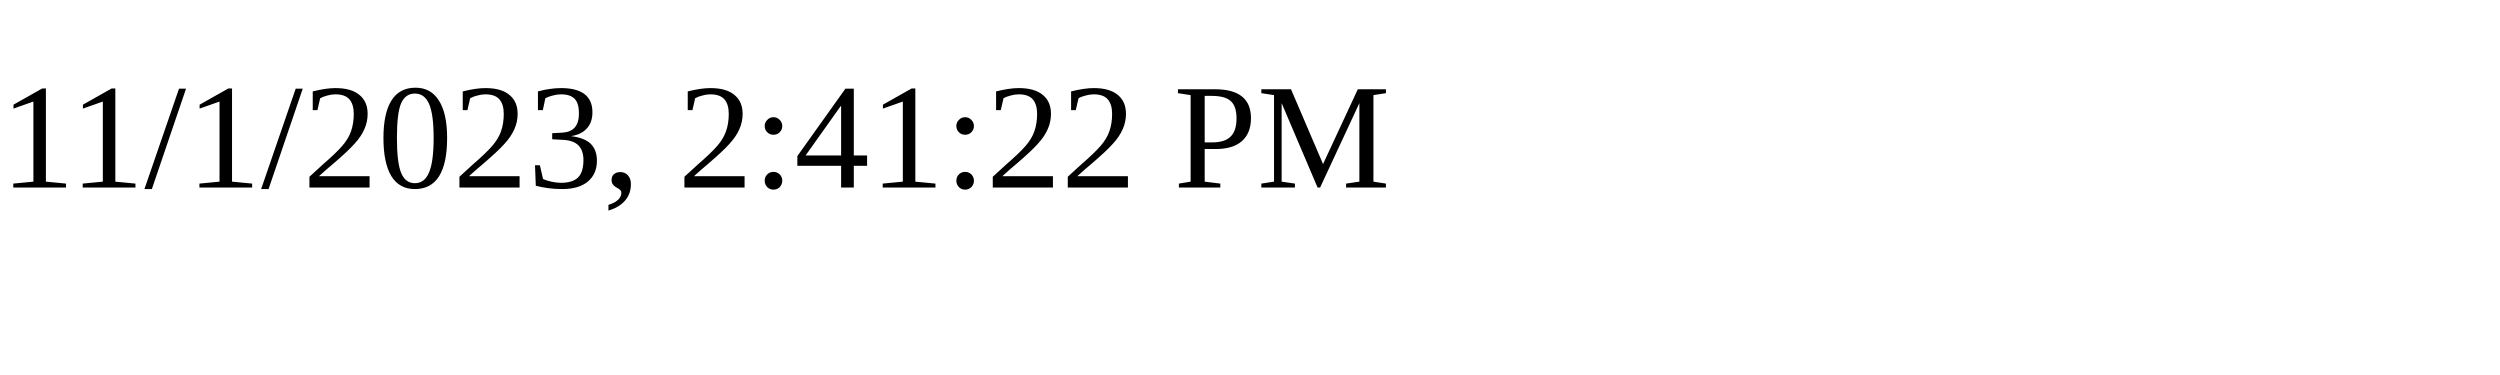
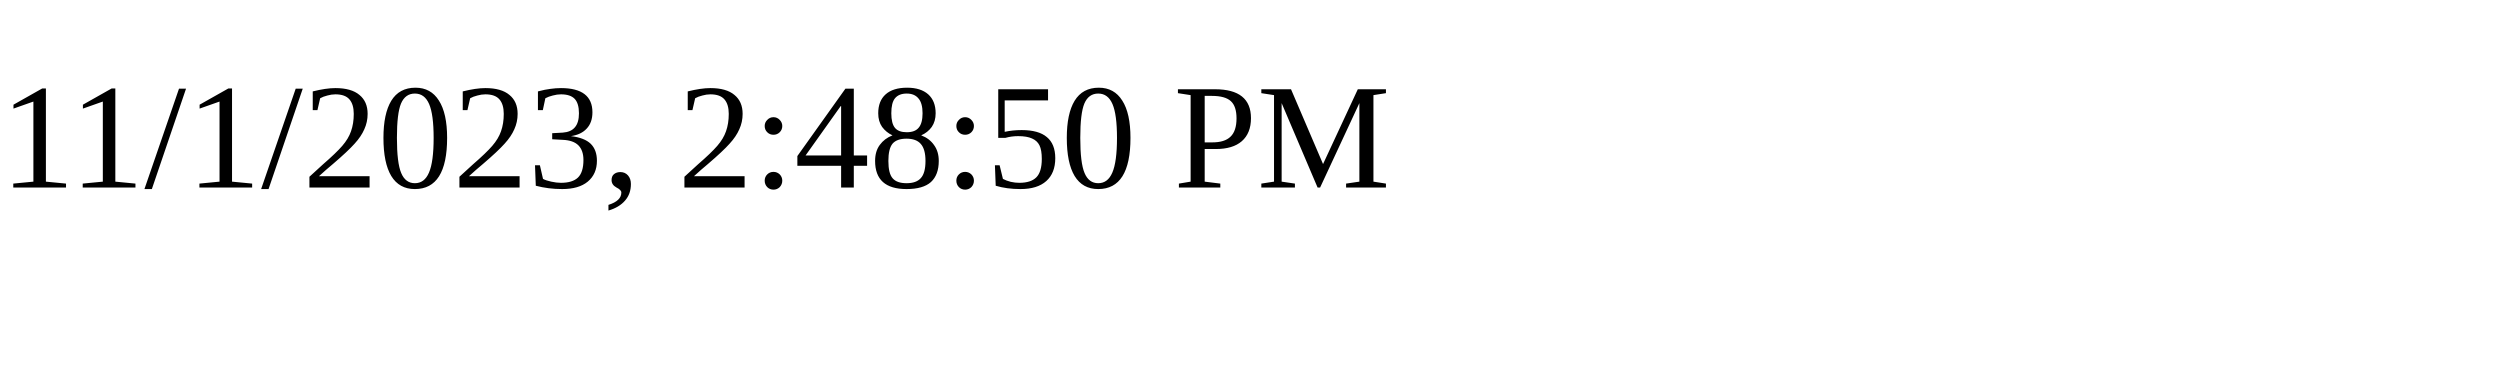
<svg xmlns="http://www.w3.org/2000/svg" height="30" width="200">
-   <text x="0" y="15">11/1/2023, 2:41:22 PM</text>
+   <text x="0" y="15">11/1/2023, 2:48:50 PM</text>
</svg>
